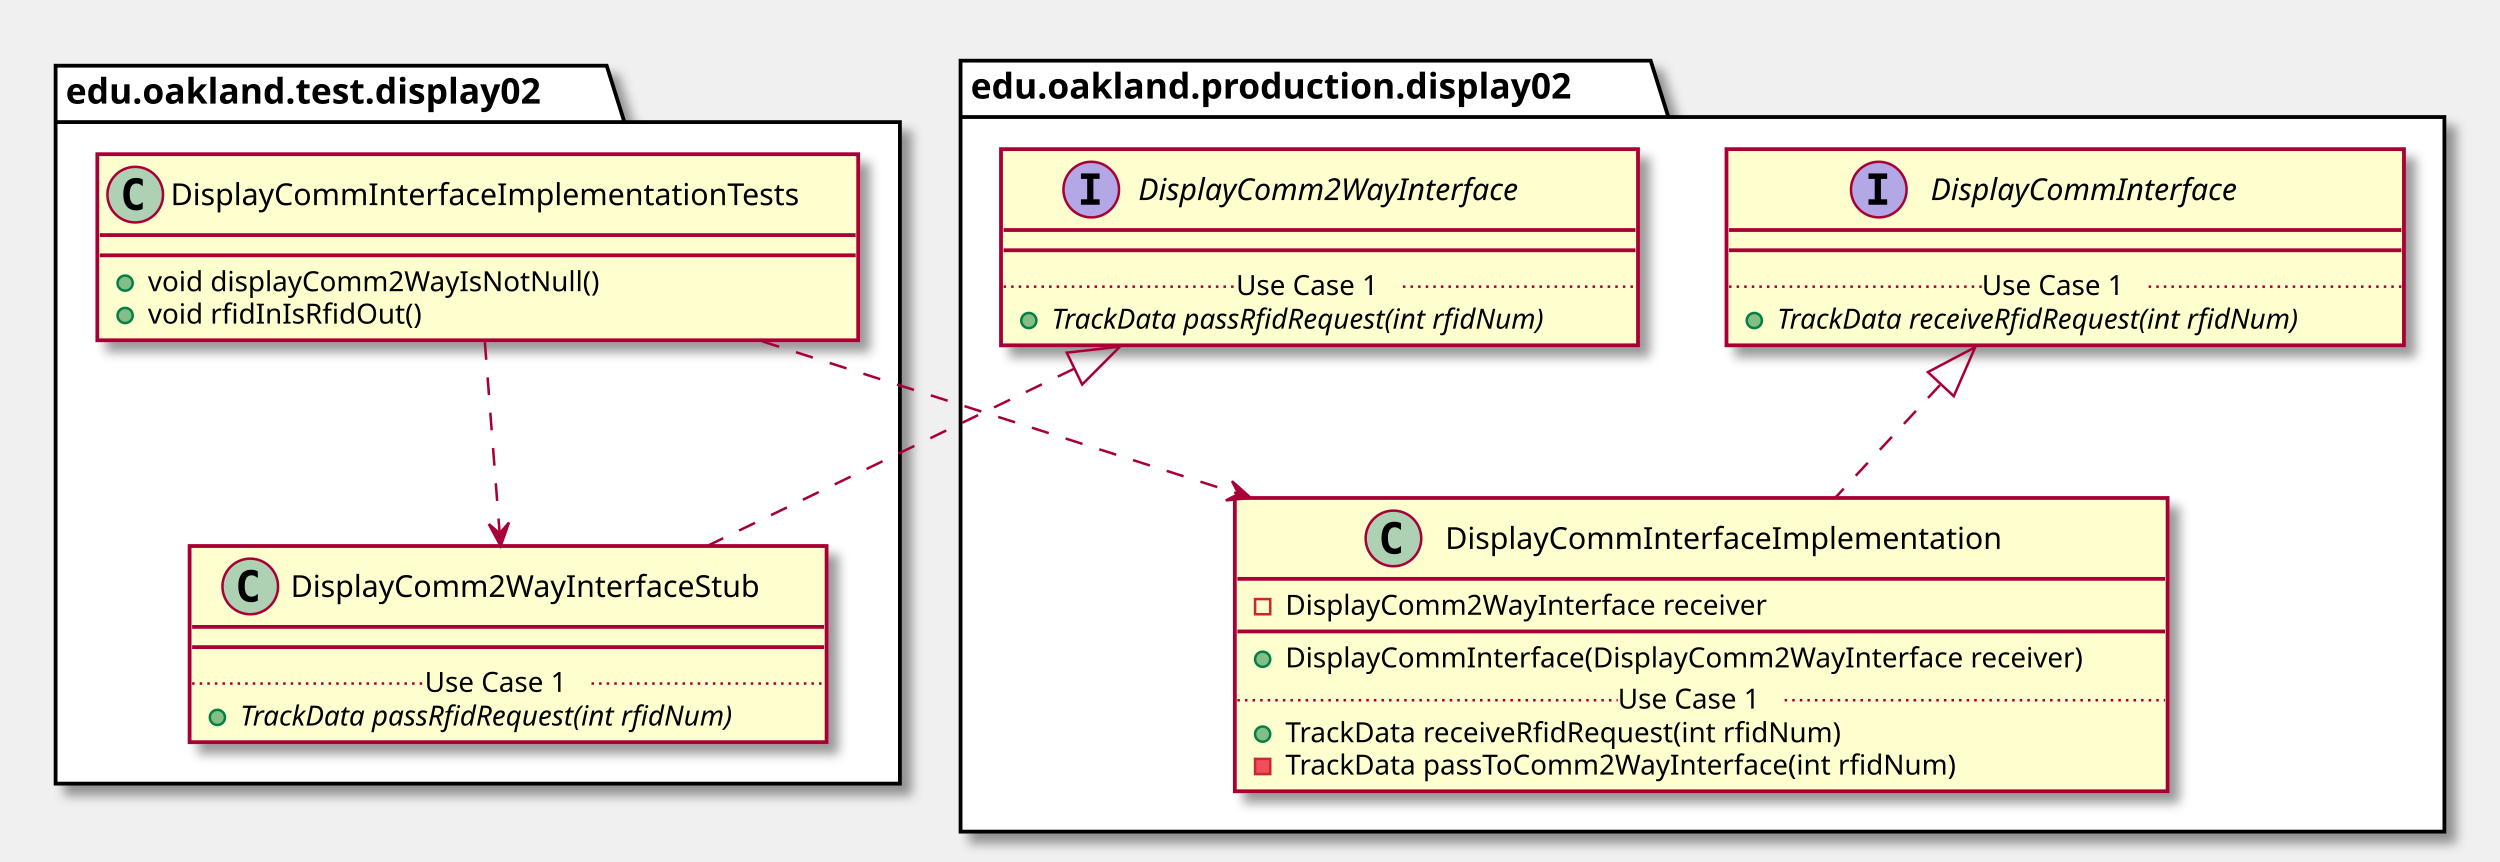
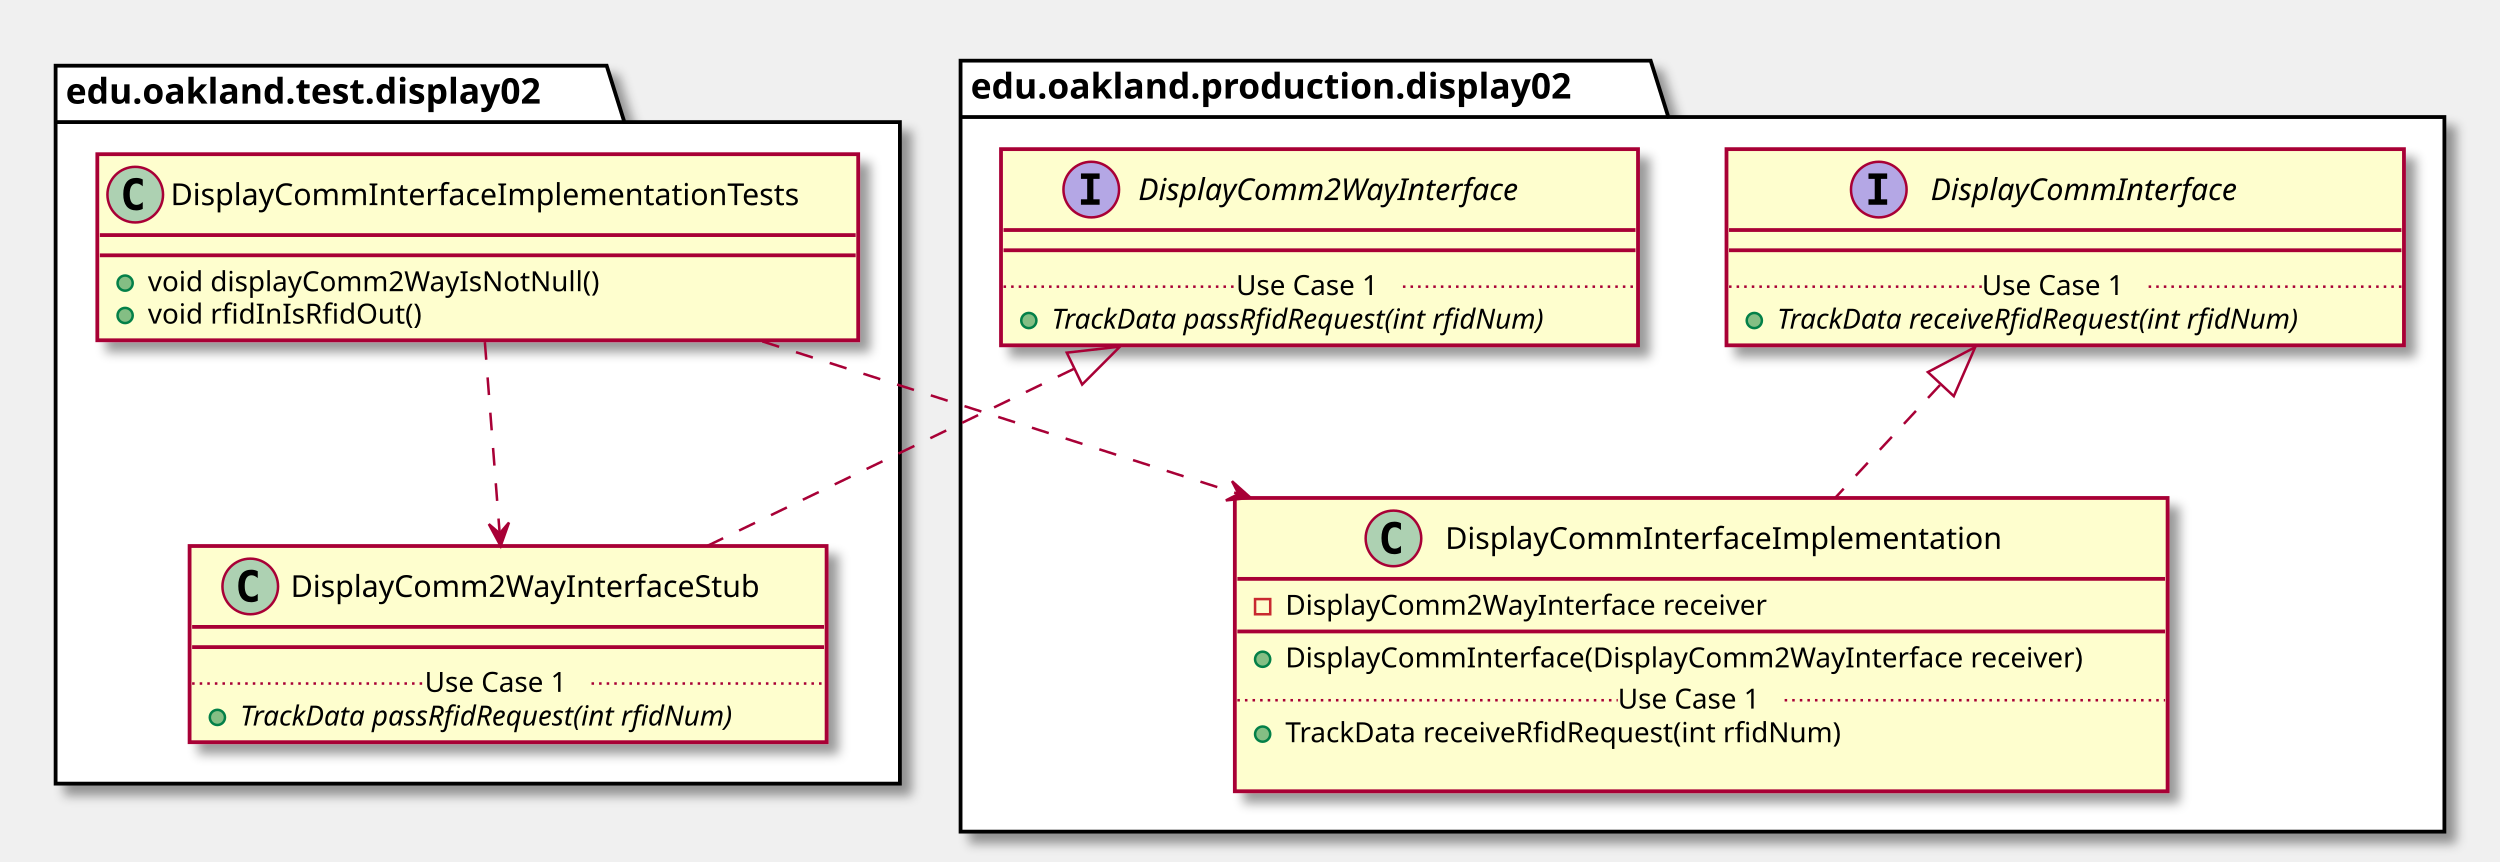
<svg xmlns="http://www.w3.org/2000/svg" contentScriptType="application/ecmascript" contentStyleType="text/css" height="341px" preserveAspectRatio="none" style="width:989px;height:341px;" version="1.1" viewBox="0 0 989 341" width="989px" zoomAndPan="magnify">
  <defs>
-     <filter height="300%" id="fyi9ymcpep6gv" width="300%" x="-1" y="-1">
+     <filter height="300%" id="f1jcggg2l12qgs" width="300%" x="-1" y="-1">
      <feGaussianBlur result="blurOut" stdDeviation="2.0" />
      <feColorMatrix in="blurOut" result="blurOut2" type="matrix" values="0 0 0 0 0 0 0 0 0 0 0 0 0 0 0 0 0 0 .4 0" />
      <feOffset dx="4.0" dy="4.0" in="blurOut2" result="blurOut3" />
      <feBlend in="SourceGraphic" in2="blurOut3" mode="normal" />
    </filter>
  </defs>
  <g>
-     <polygon fill="#FFFFFF" filter="url(#fyi9ymcpep6gv)" points="22,26,240,26,247,48.297,356,48.297,356,310,22,310,22,26" style="stroke: #000000; stroke-width: 1.5;" />
+     <polygon fill="#FFFFFF" filter="url(#f1jcggg2l12qgs)" points="22,26,240,26,247,48.297,356,48.297,356,310,22,310,22,26" style="stroke: #000000; stroke-width: 1.5;" />
    <line style="stroke: #000000; stroke-width: 1.5;" x1="22" x2="247" y1="48.297" y2="48.297" />
    <text fill="#000000" font-family="sans-serif" font-size="14" font-weight="bold" lengthAdjust="spacingAndGlyphs" textLength="212" x="26" y="40.995">edu.oakland.test.display02</text>
-     <polygon fill="#FFFFFF" filter="url(#fyi9ymcpep6gv)" points="380,24,653,24,660,46.297,967,46.297,967,329,380,329,380,24" style="stroke: #000000; stroke-width: 1.5;" />
+     <polygon fill="#FFFFFF" filter="url(#f1jcggg2l12qgs)" points="380,24,653,24,660,46.297,967,46.297,967,329,380,329,380,24" style="stroke: #000000; stroke-width: 1.5;" />
    <line style="stroke: #000000; stroke-width: 1.5;" x1="380" x2="660" y1="46.297" y2="46.297" />
    <text fill="#000000" font-family="sans-serif" font-size="14" font-weight="bold" lengthAdjust="spacingAndGlyphs" textLength="267" x="384" y="38.995">edu.oakland.production.display02</text>
-     <rect fill="#FEFECE" filter="url(#fyi9ymcpep6gv)" height="73.609" id="DisplayCommInterfaceImplementationTests" style="stroke: #A80036; stroke-width: 1.5;" width="301" x="38.5" y="61" />
+     <rect fill="#FEFECE" filter="url(#f1jcggg2l12qgs)" height="73.609" id="DisplayCommInterfaceImplementationTests" style="stroke: #A80036; stroke-width: 1.5;" width="301" x="38.5" y="61" />
    <ellipse cx="53.5" cy="77" fill="#ADD1B2" rx="11" ry="11" style="stroke: #A80036; stroke-width: 1.0;" />
    <path d="M56.469,82.641 Q55.891,82.938 55.25,83.078 Q54.609,83.234 53.906,83.234 Q51.406,83.234 50.078,81.594 Q48.766,79.938 48.766,76.812 Q48.766,73.688 50.078,72.031 Q51.406,70.375 53.906,70.375 Q54.609,70.375 55.25,70.531 Q55.906,70.688 56.469,70.984 L56.469,73.703 Q55.844,73.125 55.25,72.859 Q54.656,72.578 54.031,72.578 Q52.688,72.578 52,73.656 Q51.312,74.719 51.312,76.812 Q51.312,78.906 52,79.984 Q52.688,81.047 54.031,81.047 Q54.656,81.047 55.25,80.781 Q55.844,80.5 56.469,79.922 L56.469,82.641 Z " />
    <text fill="#000000" font-family="sans-serif" font-size="12" lengthAdjust="spacingAndGlyphs" textLength="269" x="67.5" y="81.154">DisplayCommInterfaceImplementationTests</text>
    <line style="stroke: #A80036; stroke-width: 1.5;" x1="39.5" x2="338.5" y1="93" y2="93" />
    <line style="stroke: #A80036; stroke-width: 1.5;" x1="39.5" x2="338.5" y1="101" y2="101" />
    <ellipse cx="49.5" cy="112" fill="#84BE84" rx="3" ry="3" style="stroke: #038048; stroke-width: 1.0;" />
    <text fill="#000000" font-family="sans-serif" font-size="11" lengthAdjust="spacingAndGlyphs" textLength="191" x="58.5" y="115.21">void displayComm2WayIsNotNull()</text>
    <ellipse cx="49.5" cy="124.805" fill="#84BE84" rx="3" ry="3" style="stroke: #038048; stroke-width: 1.0;" />
    <text fill="#000000" font-family="sans-serif" font-size="11" lengthAdjust="spacingAndGlyphs" textLength="115" x="58.5" y="128.015">void rfidInIsRfidOut()</text>
-     <rect fill="#FEFECE" filter="url(#fyi9ymcpep6gv)" height="77.609" id="DisplayComm2WayInterfaceStub" style="stroke: #A80036; stroke-width: 1.5;" width="252" x="75" y="216" />
+     <rect fill="#FEFECE" filter="url(#f1jcggg2l12qgs)" height="77.609" id="DisplayComm2WayInterfaceStub" style="stroke: #A80036; stroke-width: 1.5;" width="252" x="75" y="216" />
    <ellipse cx="99" cy="232" fill="#ADD1B2" rx="11" ry="11" style="stroke: #A80036; stroke-width: 1.0;" />
    <path d="M101.969,237.641 Q101.391,237.938 100.75,238.078 Q100.109,238.234 99.406,238.234 Q96.906,238.234 95.578,236.594 Q94.266,234.938 94.266,231.812 Q94.266,228.688 95.578,227.031 Q96.906,225.375 99.406,225.375 Q100.109,225.375 100.75,225.531 Q101.406,225.688 101.969,225.984 L101.969,228.703 Q101.344,228.125 100.75,227.859 Q100.156,227.578 99.531,227.578 Q98.188,227.578 97.5,228.656 Q96.812,229.719 96.812,231.812 Q96.812,233.906 97.5,234.984 Q98.188,236.047 99.531,236.047 Q100.156,236.047 100.75,235.781 Q101.344,235.5 101.969,234.922 L101.969,237.641 Z " />
    <text fill="#000000" font-family="sans-serif" font-size="12" lengthAdjust="spacingAndGlyphs" textLength="200" x="115" y="236.154">DisplayComm2WayInterfaceStub</text>
    <line style="stroke: #A80036; stroke-width: 1.5;" x1="76" x2="326" y1="248" y2="248" />
    <line style="stroke: #A80036; stroke-width: 1.5;" x1="76" x2="326" y1="256" y2="256" />
    <ellipse cx="86" cy="283.805" fill="#84BE84" rx="3" ry="3" style="stroke: #038048; stroke-width: 1.0;" />
    <text fill="#000000" font-family="sans-serif" font-size="11" font-style="italic" lengthAdjust="spacingAndGlyphs" textLength="226" x="95" y="287.015">TrackData passRfidRequest(int rfidNum)</text>
    <line style="stroke: #A80036; stroke-width: 1.0; stroke-dasharray: 1.0,2.0;" x1="76" x2="168" y1="270.402" y2="270.402" />
    <text fill="#000000" font-family="sans-serif" font-size="11" lengthAdjust="spacingAndGlyphs" textLength="66" x="168" y="273.71">Use Case 1</text>
    <line style="stroke: #A80036; stroke-width: 1.0; stroke-dasharray: 1.0,2.0;" x1="234" x2="326" y1="270.402" y2="270.402" />
-     <rect fill="#FEFECE" filter="url(#fyi9ymcpep6gv)" height="77.609" id="DisplayComm2WayInterface" style="stroke: #A80036; stroke-width: 1.5;" width="252" x="396" y="59" />
+     <rect fill="#FEFECE" filter="url(#f1jcggg2l12qgs)" height="77.609" id="DisplayComm2WayInterface" style="stroke: #A80036; stroke-width: 1.5;" width="252" x="396" y="59" />
    <ellipse cx="431.7" cy="75" fill="#B4A7E5" rx="11" ry="11" style="stroke: #A80036; stroke-width: 1.0;" />
    <path d="M427.622,70.766 L427.622,68.609 L435.012,68.609 L435.012,70.766 L432.544,70.766 L432.544,78.844 L435.012,78.844 L435.012,81 L427.622,81 L427.622,78.844 L430.091,78.844 L430.091,70.766 L427.622,70.766 Z " />
    <text fill="#000000" font-family="sans-serif" font-size="12" font-style="italic" lengthAdjust="spacingAndGlyphs" textLength="174" x="450.3" y="79.154">DisplayComm2WayInterface</text>
    <line style="stroke: #A80036; stroke-width: 1.5;" x1="397" x2="647" y1="91" y2="91" />
    <line style="stroke: #A80036; stroke-width: 1.5;" x1="397" x2="647" y1="99" y2="99" />
    <ellipse cx="407" cy="126.805" fill="#84BE84" rx="3" ry="3" style="stroke: #038048; stroke-width: 1.0;" />
    <text fill="#000000" font-family="sans-serif" font-size="11" font-style="italic" lengthAdjust="spacingAndGlyphs" textLength="226" x="416" y="130.015">TrackData passRfidRequest(int rfidNum)</text>
    <line style="stroke: #A80036; stroke-width: 1.0; stroke-dasharray: 1.0,2.0;" x1="397" x2="489" y1="113.402" y2="113.402" />
    <text fill="#000000" font-family="sans-serif" font-size="11" lengthAdjust="spacingAndGlyphs" textLength="66" x="489" y="116.71">Use Case 1</text>
    <line style="stroke: #A80036; stroke-width: 1.0; stroke-dasharray: 1.0,2.0;" x1="555" x2="647" y1="113.402" y2="113.402" />
-     <rect fill="#FEFECE" filter="url(#fyi9ymcpep6gv)" height="116.023" id="DisplayCommInterfaceImplementation" style="stroke: #A80036; stroke-width: 1.5;" width="369" x="488.5" y="197" />
+     <rect fill="#FEFECE" filter="url(#f1jcggg2l12qgs)" height="116.023" id="DisplayCommInterfaceImplementation" style="stroke: #A80036; stroke-width: 1.5;" width="369" x="488.5" y="197" />
    <ellipse cx="551.25" cy="213" fill="#ADD1B2" rx="11" ry="11" style="stroke: #A80036; stroke-width: 1.0;" />
    <path d="M554.219,218.641 Q553.641,218.938 553,219.078 Q552.359,219.234 551.656,219.234 Q549.156,219.234 547.828,217.594 Q546.516,215.938 546.516,212.812 Q546.516,209.688 547.828,208.031 Q549.156,206.375 551.656,206.375 Q552.359,206.375 553,206.531 Q553.656,206.688 554.219,206.984 L554.219,209.703 Q553.594,209.125 553,208.859 Q552.406,208.578 551.781,208.578 Q550.438,208.578 549.75,209.656 Q549.062,210.719 549.062,212.812 Q549.062,214.906 549.75,215.984 Q550.438,217.047 551.781,217.047 Q552.406,217.047 553,216.781 Q553.594,216.5 554.219,215.922 L554.219,218.641 Z " />
    <text fill="#000000" font-family="sans-serif" font-size="12" lengthAdjust="spacingAndGlyphs" textLength="235" x="571.75" y="217.154">DisplayCommInterfaceImplementation</text>
    <line style="stroke: #A80036; stroke-width: 1.5;" x1="489.5" x2="856.5" y1="229" y2="229" />
    <rect fill="none" height="6" style="stroke: #C82930; stroke-width: 1.0;" width="6" x="496.5" y="237" />
    <text fill="#000000" font-family="sans-serif" font-size="11" lengthAdjust="spacingAndGlyphs" textLength="207" x="508.5" y="243.21">DisplayComm2WayInterface receiver</text>
    <line style="stroke: #A80036; stroke-width: 1.5;" x1="489.5" x2="856.5" y1="249.805" y2="249.805" />
    <ellipse cx="499.5" cy="260.805" fill="#84BE84" rx="3" ry="3" style="stroke: #038048; stroke-width: 1.0;" />
    <text fill="#000000" font-family="sans-serif" font-size="11" lengthAdjust="spacingAndGlyphs" textLength="343" x="508.5" y="264.015">DisplayCommInterface(DisplayComm2WayInterface receiver)</text>
    <ellipse cx="499.5" cy="290.414" fill="#84BE84" rx="3" ry="3" style="stroke: #038048; stroke-width: 1.0;" />
    <text fill="#000000" font-family="sans-serif" font-size="11" lengthAdjust="spacingAndGlyphs" textLength="240" x="508.5" y="293.625">TrackData receiveRfidRequest(int rfidNum)</text>
-     <rect fill="#F24D5C" height="6" style="stroke: #C82930; stroke-width: 1.0;" width="6" x="496.5" y="300.219" />
-     <text fill="#000000" font-family="sans-serif" font-size="11" lengthAdjust="spacingAndGlyphs" textLength="290" x="508.5" y="306.429">TrackData passToComm2WayInterface(int rfidNum)</text>
+     <text fill="#000000" font-family="sans-serif" font-size="11" lengthAdjust="spacingAndGlyphs" textLength="0" x="512.5" y="306.429" />
    <line style="stroke: #A80036; stroke-width: 1.0; stroke-dasharray: 1.0,2.0;" x1="489.5" x2="640" y1="277.012" y2="277.012" />
    <text fill="#000000" font-family="sans-serif" font-size="11" lengthAdjust="spacingAndGlyphs" textLength="66" x="640" y="280.32">Use Case 1</text>
    <line style="stroke: #A80036; stroke-width: 1.0; stroke-dasharray: 1.0,2.0;" x1="706" x2="856.5" y1="277.012" y2="277.012" />
-     <rect fill="#FEFECE" filter="url(#fyi9ymcpep6gv)" height="77.609" id="DisplayCommInterface" style="stroke: #A80036; stroke-width: 1.5;" width="268" x="683" y="59" />
+     <rect fill="#FEFECE" filter="url(#f1jcggg2l12qgs)" height="77.609" id="DisplayCommInterface" style="stroke: #A80036; stroke-width: 1.5;" width="268" x="683" y="59" />
    <ellipse cx="743.25" cy="75" fill="#B4A7E5" rx="11" ry="11" style="stroke: #A80036; stroke-width: 1.0;" />
    <path d="M739.172,70.766 L739.172,68.609 L746.562,68.609 L746.562,70.766 L744.094,70.766 L744.094,78.844 L746.562,78.844 L746.562,81 L739.172,81 L739.172,78.844 L741.641,78.844 L741.641,70.766 L739.172,70.766 Z " />
    <text fill="#000000" font-family="sans-serif" font-size="12" font-style="italic" lengthAdjust="spacingAndGlyphs" textLength="139" x="763.75" y="79.154">DisplayCommInterface</text>
    <line style="stroke: #A80036; stroke-width: 1.5;" x1="684" x2="950" y1="91" y2="91" />
    <line style="stroke: #A80036; stroke-width: 1.5;" x1="684" x2="950" y1="99" y2="99" />
    <ellipse cx="694" cy="126.805" fill="#84BE84" rx="3" ry="3" style="stroke: #038048; stroke-width: 1.0;" />
    <text fill="#000000" font-family="sans-serif" font-size="11" font-style="italic" lengthAdjust="spacingAndGlyphs" textLength="242" x="703" y="130.015">TrackData receiveRfidRequest(int rfidNum)</text>
    <line style="stroke: #A80036; stroke-width: 1.0; stroke-dasharray: 1.0,2.0;" x1="684" x2="784" y1="113.402" y2="113.402" />
    <text fill="#000000" font-family="sans-serif" font-size="11" lengthAdjust="spacingAndGlyphs" textLength="66" x="784" y="116.71">Use Case 1</text>
    <line style="stroke: #A80036; stroke-width: 1.0; stroke-dasharray: 1.0,2.0;" x1="850" x2="950" y1="113.402" y2="113.402" />
    <path d="M424.76,145.95 C378.39,168.34 323.65,194.78 279.91,215.9 " fill="none" id="DisplayComm2WayInterface&lt;-DisplayComm2WayInterfaceStub" style="stroke: #A80036; stroke-width: 1.0; stroke-dasharray: 7.0,7.0;" />
    <polygon fill="none" points="422.01,139.51,443.06,137.12,428.1,152.12,422.01,139.51" style="stroke: #A80036; stroke-width: 1.0;" />
    <path d="M191.81,135.34 C193.57,157.98 195.83,187.22 197.67,211.01 " fill="none" id="DisplayCommInterfaceImplementationTests-&gt;DisplayComm2WayInterfaceStub" style="stroke: #A80036; stroke-width: 1.0; stroke-dasharray: 7.0,7.0;" />
    <polygon fill="#A80036" points="198.06,216,201.354,206.718,197.674,211.015,193.378,207.335,198.06,216" style="stroke: #A80036; stroke-width: 1.0;" />
    <path d="M767.48,152.3 C754.15,166.65 739.67,182.24 726.15,196.79 " fill="none" id="DisplayCommInterface&lt;-DisplayCommInterfaceImplementation" style="stroke: #A80036; stroke-width: 1.0; stroke-dasharray: 7.0,7.0;" />
    <polygon fill="none" points="762.66,147.2,781.4,137.31,772.92,156.73,762.66,147.2" style="stroke: #A80036; stroke-width: 1.0;" />
    <path d="M301.56,135.05 C357.5,152.96 426.51,175.06 489.81,195.33 " fill="none" id="DisplayCommInterfaceImplementationTests-&gt;DisplayCommInterfaceImplementation" style="stroke: #A80036; stroke-width: 1.0; stroke-dasharray: 7.0,7.0;" />
    <polygon fill="#A80036" points="494.74,196.91,487.389,190.355,489.978,195.385,484.949,197.974,494.74,196.91" style="stroke: #A80036; stroke-width: 1.0;" />
  </g>
</svg>
